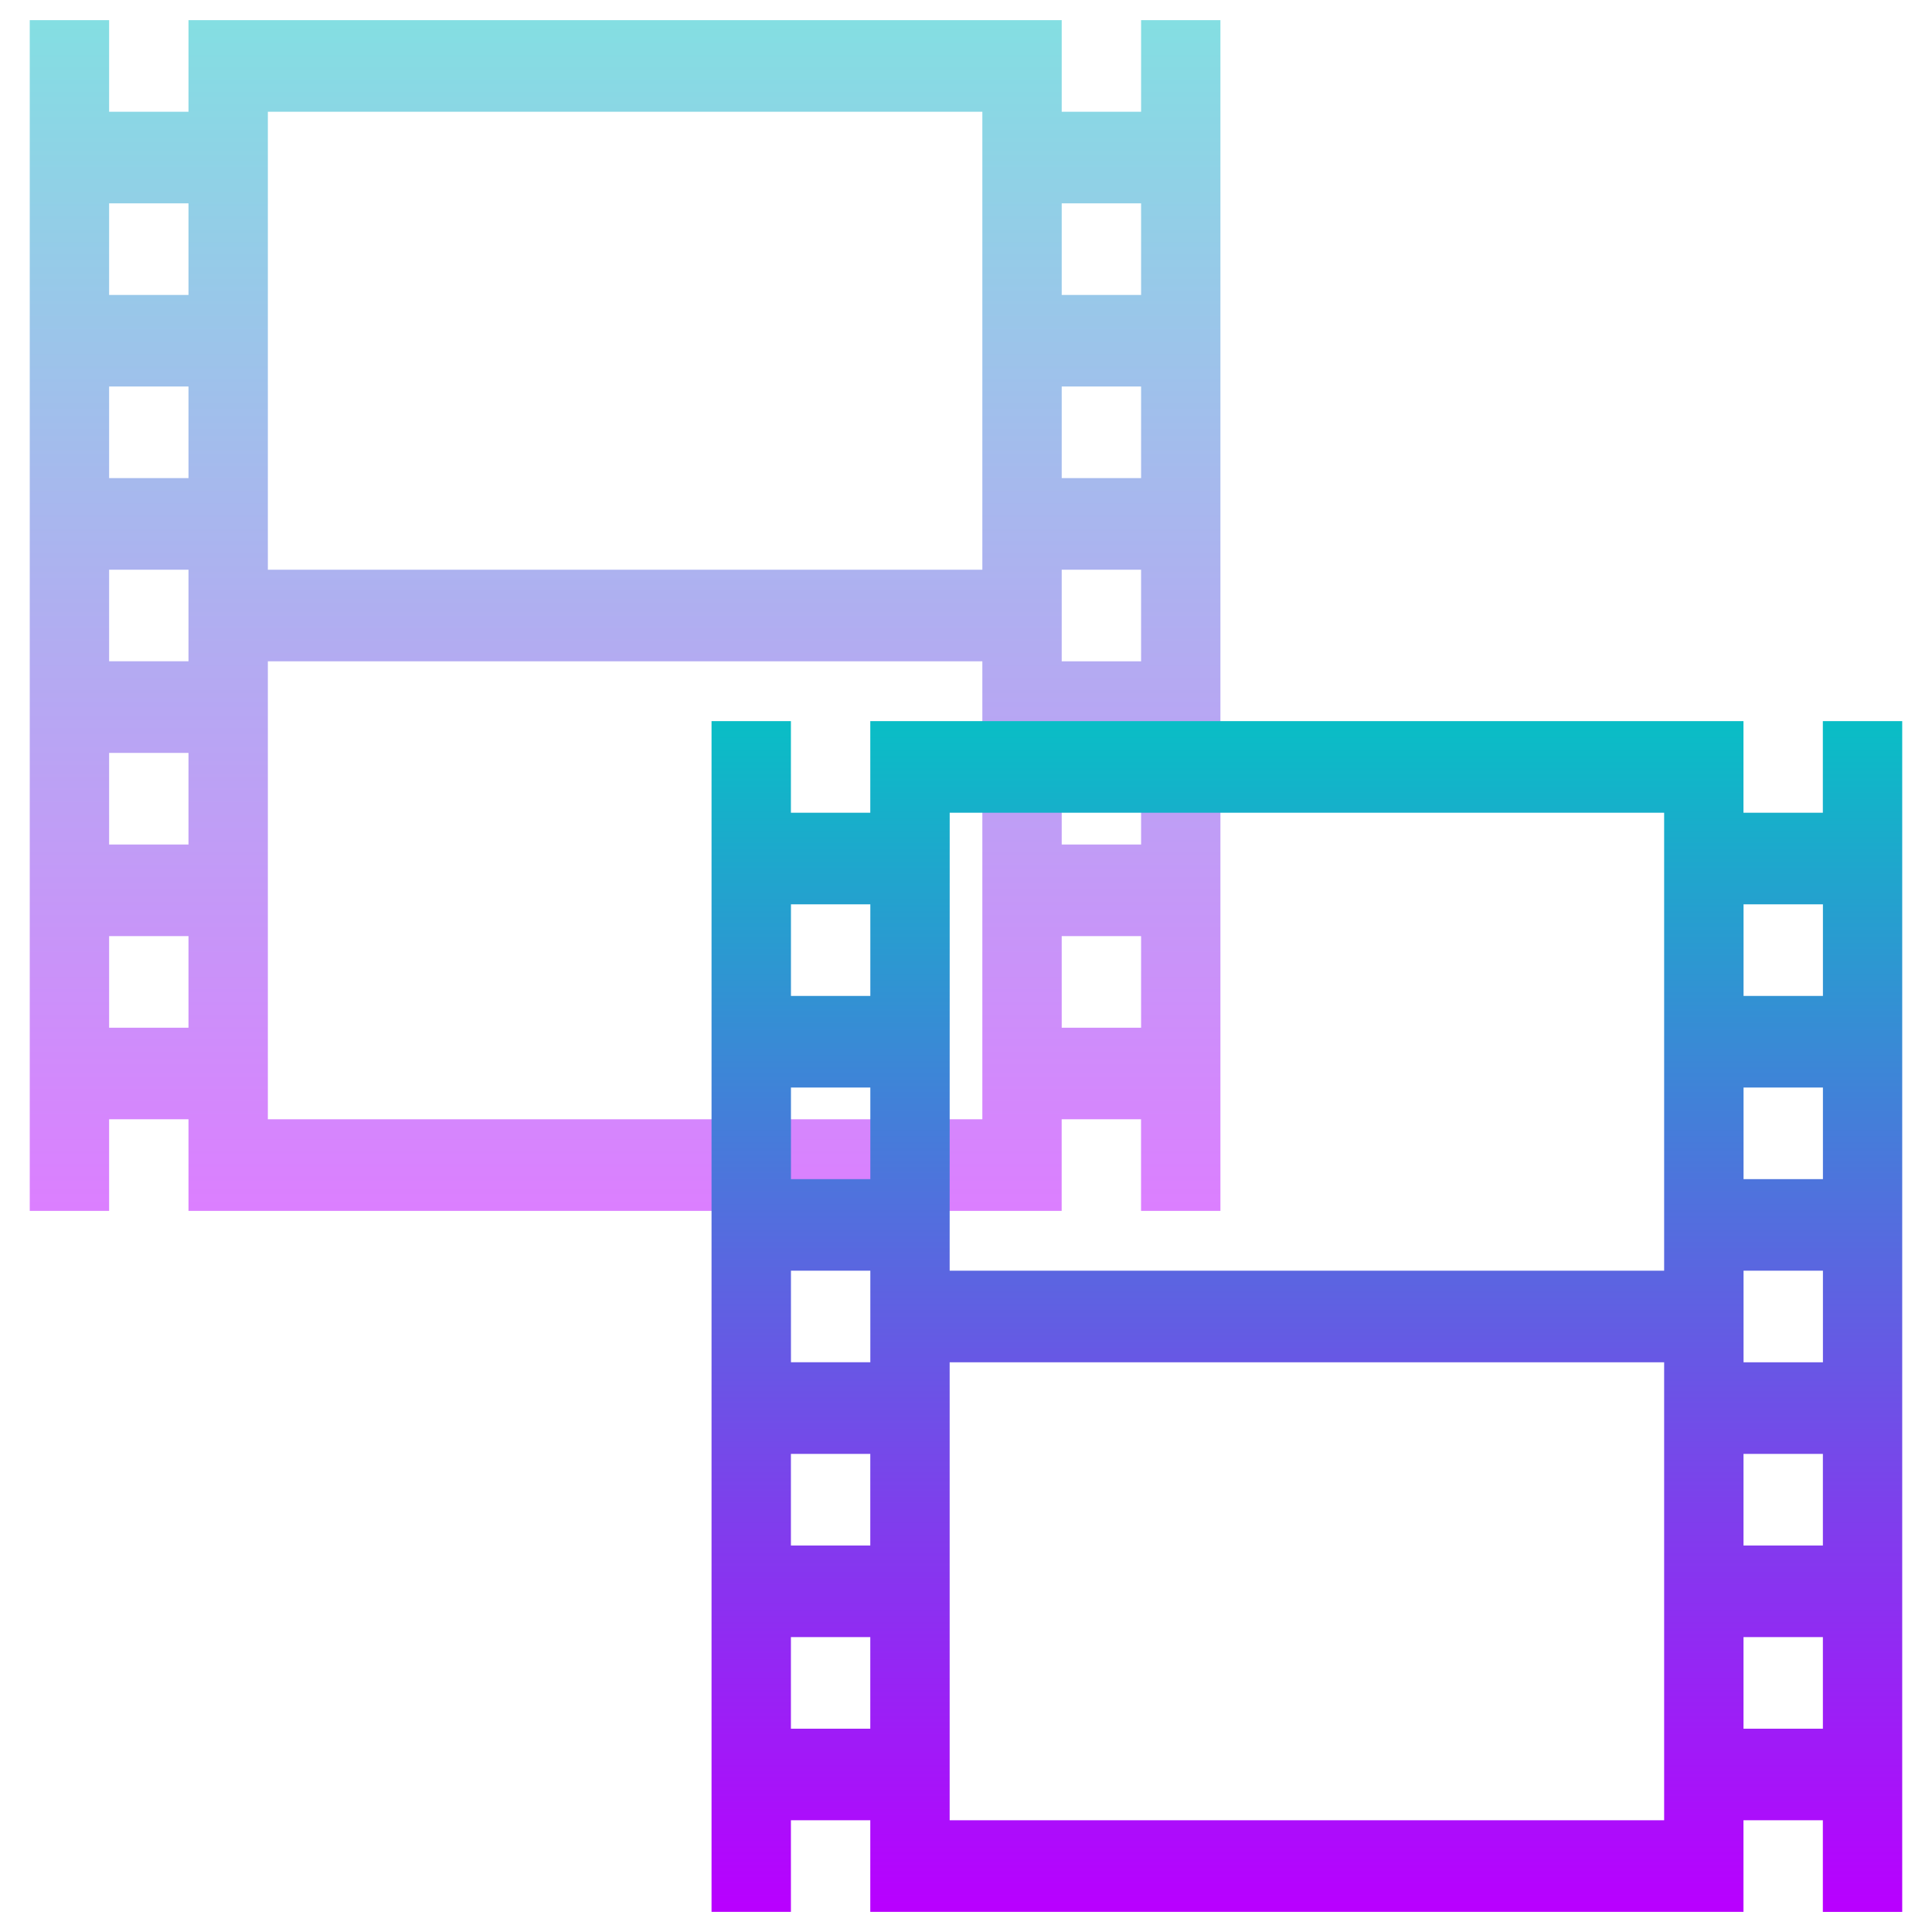
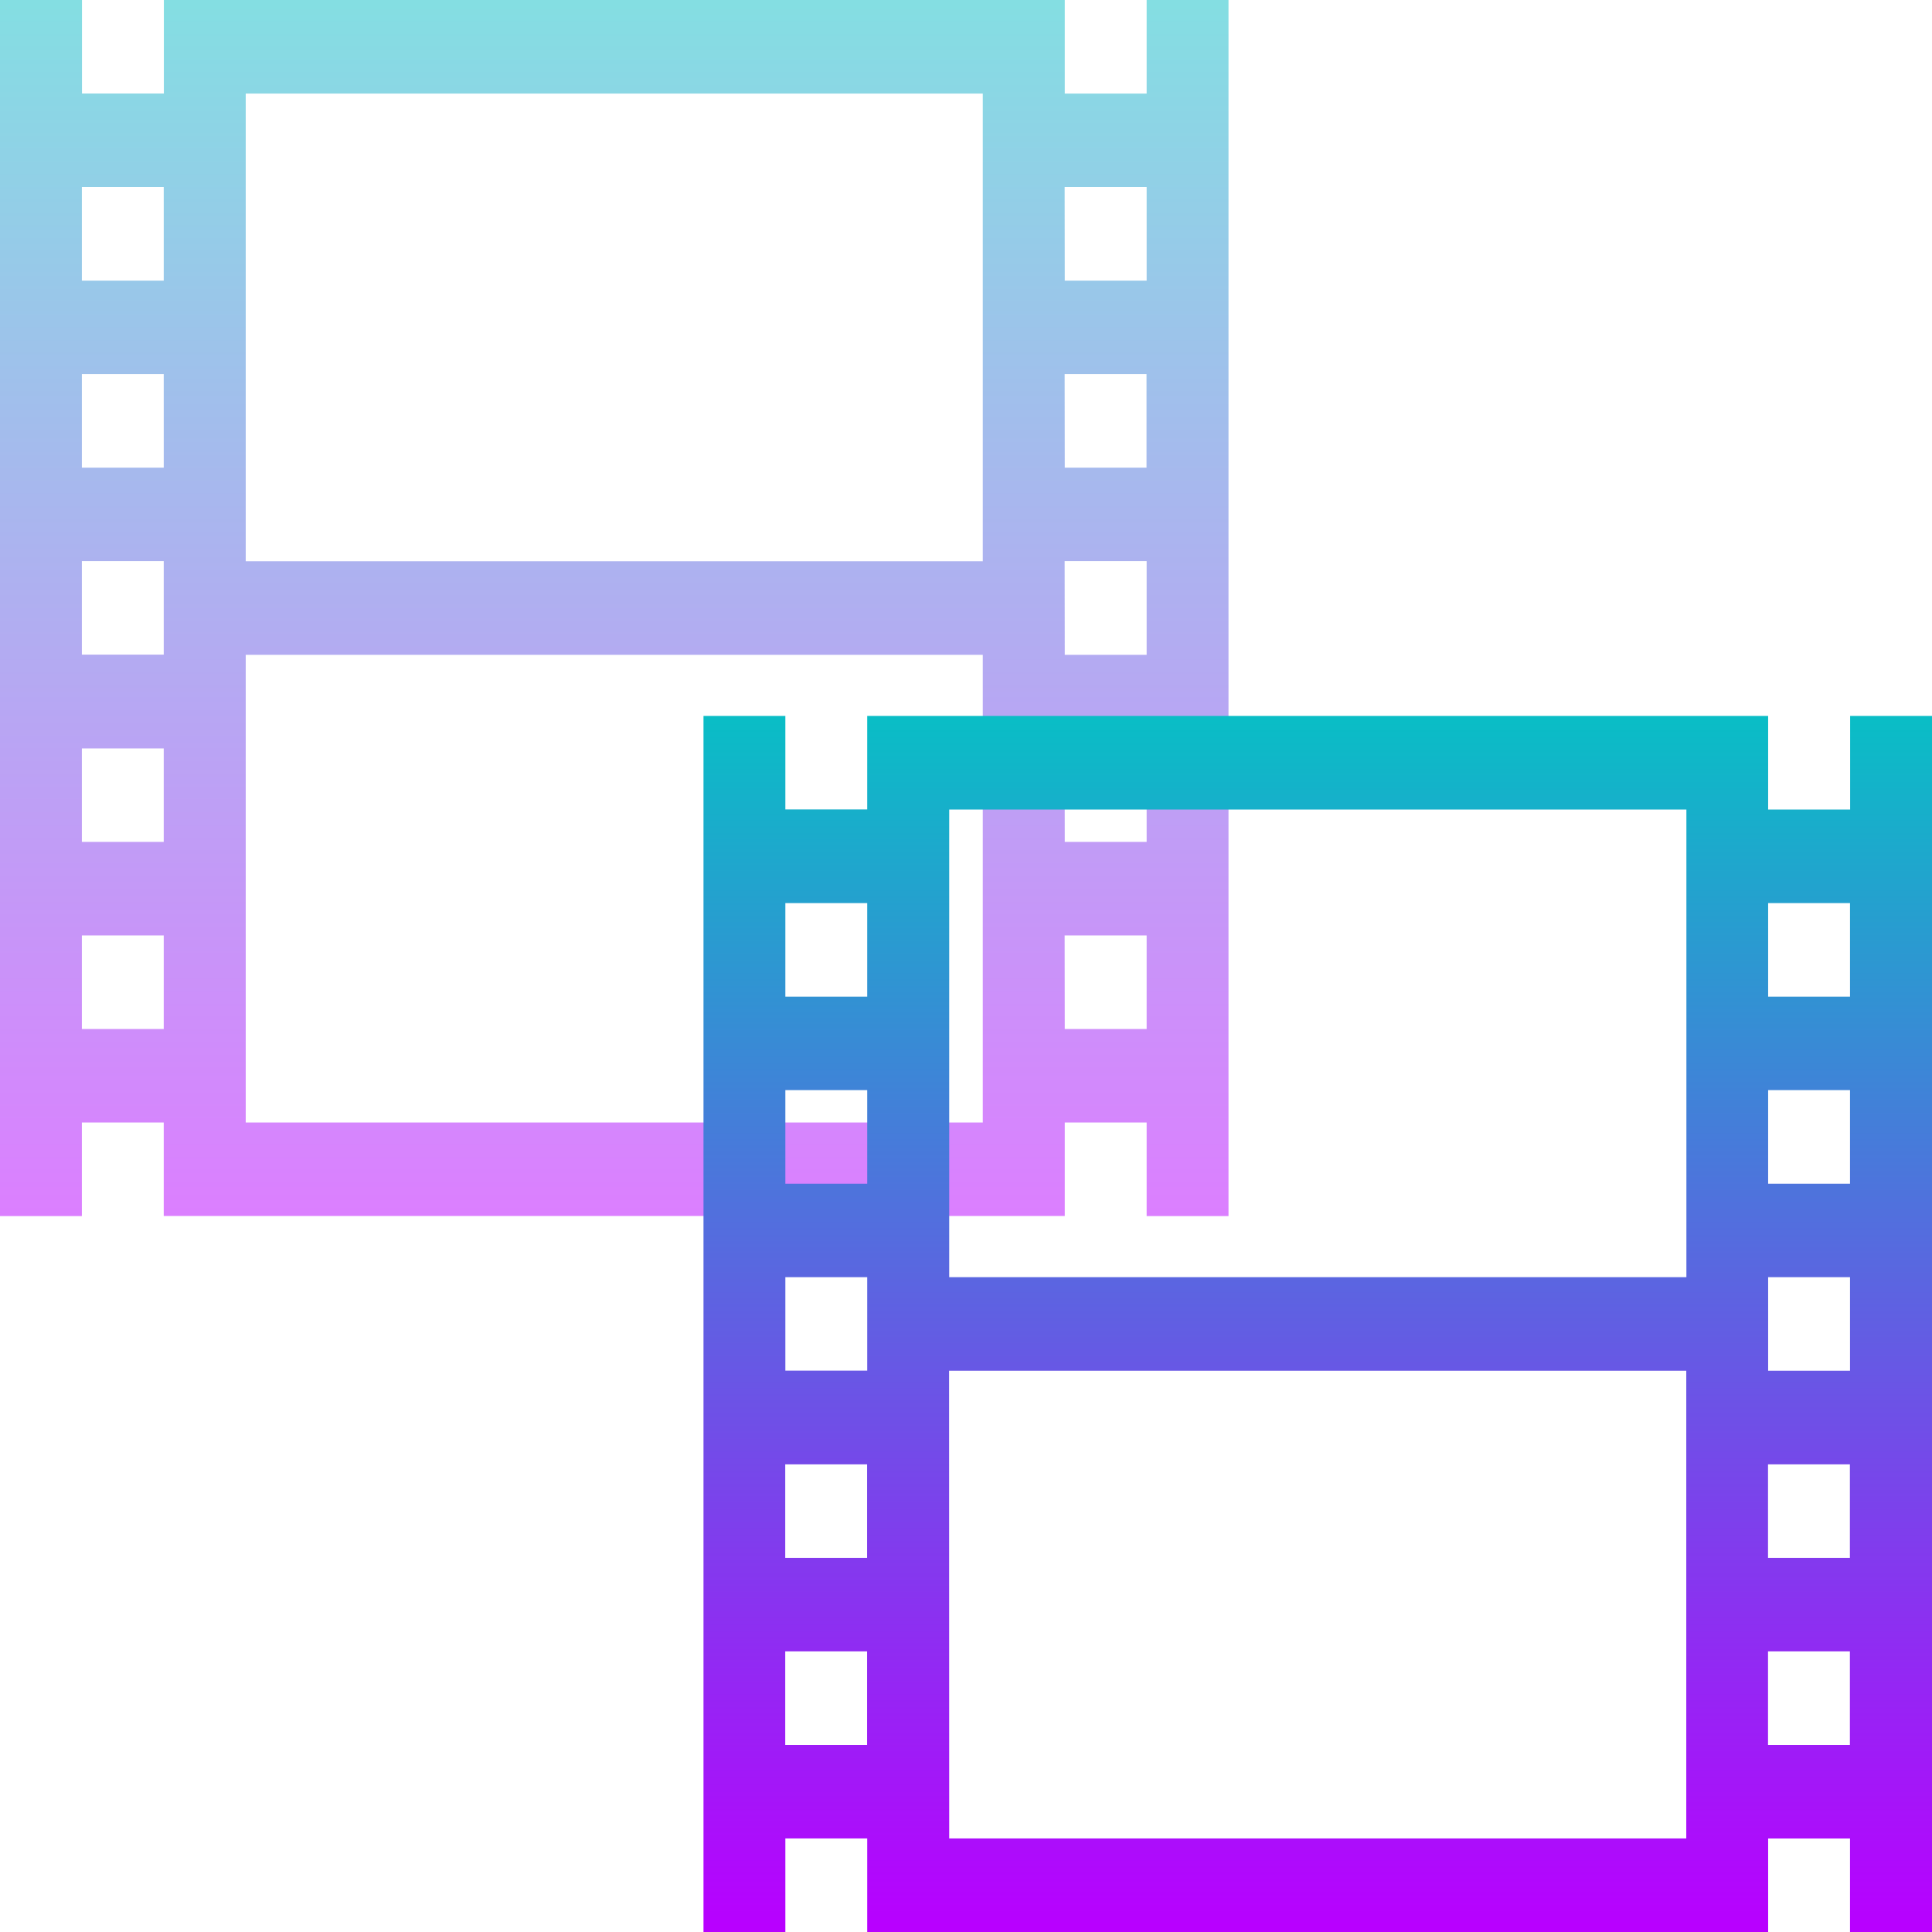
- <svg xmlns="http://www.w3.org/2000/svg" width="48" height="48" version="1.1" id="svg65">
-   <defs id="defs61">
+ <svg xmlns="http://www.w3.org/2000/svg" width="16" height="16" version="1.1" id="svg65">
+   <defs>
    <style id="current-color-scheme" type="text/css">
-       .ColorScheme-Text { color: #0abdc6; } .ColorScheme-Highlight { color:#5294e2; }
-      </style>
+    .ColorScheme-Text { color: #0abdc6; } .ColorScheme-Highlight { color:#5294e2; }
+   </style>
    <linearGradient id="arrongin" x1="0%" x2="0%" y1="0%" y2="100%">
-       <stop offset="0%" style="stop-color:#dd9b44; stop-opacity:1" id="stop9192" />
-       <stop offset="100%" style="stop-color:#ad6c16; stop-opacity:1" id="stop9194" />
+       <stop offset="0%" style="stop-color:#dd9b44; stop-opacity:1" />
+       <stop offset="100%" style="stop-color:#ad6c16; stop-opacity:1" />
    </linearGradient>
    <linearGradient id="aurora" x1="0%" x2="0%" y1="0%" y2="100%">
-       <stop offset="0%" style="stop-color:#09D4DF; stop-opacity:1" id="stop9197" />
-       <stop offset="100%" style="stop-color:#9269F4; stop-opacity:1" id="stop9199" />
+       <stop offset="0%" style="stop-color:#09D4DF; stop-opacity:1" />
+       <stop offset="100%" style="stop-color:#9269F4; stop-opacity:1" />
    </linearGradient>
    <linearGradient id="cyberneon" x1="0%" x2="0%" y1="0%" y2="100%">
-       <stop offset="0" style="stop-color:#0abdc6; stop-opacity:1" id="stop9202" />
-       <stop offset="1" style="stop-color:#ea00d9; stop-opacity:1" id="stop9204" />
+       <stop offset="0" style="stop-color:#0abdc6; stop-opacity:1" />
+       <stop offset="1" style="stop-color:#ea00d9; stop-opacity:1" />
    </linearGradient>
    <linearGradient id="fitdance" x1="0%" x2="0%" y1="0%" y2="100%">
-       <stop offset="0%" style="stop-color:#1AD6AB; stop-opacity:1" id="stop9207" />
-       <stop offset="100%" style="stop-color:#329DB6; stop-opacity:1" id="stop9209" />
+       <stop offset="0%" style="stop-color:#1AD6AB; stop-opacity:1" />
+       <stop offset="100%" style="stop-color:#329DB6; stop-opacity:1" />
    </linearGradient>
    <linearGradient id="oomox" x1="0%" x2="0%" y1="0%" y2="100%">
-       <stop offset="0%" style="stop-color:#0abdc6; stop-opacity:1" id="stop9212" />
-       <stop offset="100%" style="stop-color:#b800ff; stop-opacity:1" id="stop9214" />
+       <stop offset="0%" style="stop-color:#0abdc6; stop-opacity:1" />
+       <stop offset="100%" style="stop-color:#b800ff; stop-opacity:1" />
    </linearGradient>
    <linearGradient id="rainblue" x1="0%" x2="0%" y1="0%" y2="100%">
-       <stop offset="0%" style="stop-color:#00F260; stop-opacity:1" id="stop9217" />
-       <stop offset="100%" style="stop-color:#0575E6; stop-opacity:1" id="stop9219" />
+       <stop offset="0%" style="stop-color:#00F260; stop-opacity:1" />
+       <stop offset="100%" style="stop-color:#0575E6; stop-opacity:1" />
    </linearGradient>
    <linearGradient id="sunrise" x1="0%" x2="0%" y1="0%" y2="100%">
-       <stop offset="0%" style="stop-color: #FF8501; stop-opacity:1" id="stop9222" />
-       <stop offset="100%" style="stop-color: #FFCB01; stop-opacity:1" id="stop9224" />
+       <stop offset="0%" style="stop-color: #FF8501; stop-opacity:1" />
+       <stop offset="100%" style="stop-color: #FFCB01; stop-opacity:1" />
    </linearGradient>
    <linearGradient id="telinkrin" x1="0%" x2="0%" y1="0%" y2="100%">
-       <stop offset="0%" style="stop-color: #b2ced6; stop-opacity:1" id="stop9227" />
-       <stop offset="100%" style="stop-color: #6da5b7; stop-opacity:1" id="stop9229" />
+       <stop offset="0%" style="stop-color: #b2ced6; stop-opacity:1" />
+       <stop offset="100%" style="stop-color: #6da5b7; stop-opacity:1" />
    </linearGradient>
    <linearGradient id="60spsycho" x1="0%" x2="0%" y1="0%" y2="100%">
-       <stop offset="0%" style="stop-color: #df5940; stop-opacity:1" id="stop9232" />
-       <stop offset="25%" style="stop-color: #d8d15f; stop-opacity:1" id="stop9234" />
-       <stop offset="50%" style="stop-color: #e9882a; stop-opacity:1" id="stop9236" />
-       <stop offset="100%" style="stop-color: #279362; stop-opacity:1" id="stop9238" />
+       <stop offset="0%" style="stop-color: #df5940; stop-opacity:1" />
+       <stop offset="25%" style="stop-color: #d8d15f; stop-opacity:1" />
+       <stop offset="50%" style="stop-color: #e9882a; stop-opacity:1" />
+       <stop offset="100%" style="stop-color: #279362; stop-opacity:1" />
    </linearGradient>
    <linearGradient id="90ssummer" x1="0%" x2="0%" y1="0%" y2="100%">
-       <stop offset="0%" style="stop-color: #f618c7; stop-opacity:1" id="stop9241" />
-       <stop offset="20%" style="stop-color: #94ffab; stop-opacity:1" id="stop9243" />
-       <stop offset="50%" style="stop-color: #fbfd54; stop-opacity:1" id="stop9245" />
-       <stop offset="100%" style="stop-color: #0f83ae; stop-opacity:1" id="stop9247" />
+       <stop offset="0%" style="stop-color: #f618c7; stop-opacity:1" />
+       <stop offset="20%" style="stop-color: #94ffab; stop-opacity:1" />
+       <stop offset="50%" style="stop-color: #fbfd54; stop-opacity:1" />
+       <stop offset="100%" style="stop-color: #0f83ae; stop-opacity:1" />
    </linearGradient>
  </defs>
-   <path class="ColorScheme-Text" d="M 0.739,0.5 V 30.084 l 1.972,-2e-5 v -2.276 l 1.972,2.4e-5 v 7.45e-4 2.275 h 1.972 17.75 1.972 v -2.275 -7.48e-4 h 1.972 v 2.276 h 1.972 V 0.5 H 28.35 V 2.776 H 26.378 V 2.775 0.5 H 6.655 4.683 v 2.275 7.895e-4 L 2.711,2.776 V 0.5 Z M 6.655,2.776 H 24.406 V 14.154 H 6.655 Z m -3.944,2.276 1.972,2.1e-5 v 2.276 l -1.972,-2.15e-5 z m 23.667,2.1e-5 h 1.972 v 2.276 h -1.972 z m -23.667,4.551 1.972,2.11e-5 v 2.276 l -1.972,-2.2e-5 z m 23.667,2.11e-5 h 1.972 v 2.276 h -1.972 z m -23.667,4.551 1.972,2.2e-5 v 0.379 1.516 0.38 l -1.972,-2.2e-5 z m 23.667,2.2e-5 h 1.972 v 2.276 H 26.378 Z M 6.655,16.43 H 24.406 V 27.808 H 6.655 Z m -3.944,2.276 1.972,2.1e-5 v 2.276 l -1.972,-1.9e-5 z m 23.667,2.1e-5 h 1.972 v 2.276 h -1.972 z m -23.667,4.551 1.972,2.1e-5 v 2.276 l -1.972,-2e-5 z m 23.667,2.1e-5 h 1.972 v 2.276 h -1.972 z" id="path63" style="fill:url(#oomox);stroke-width:1.849;opacity:0.5" />
-   <path class="ColorScheme-Text" d="M 17.678,17.916 V 47.5 l 1.972,-2.1e-5 V 45.224 l 1.972,2.4e-5 V 45.225 47.5 h 1.972 17.75 1.972 v -2.275 -7.5e-4 h 1.972 v 2.276 h 1.972 V 17.916 h -1.972 v 2.276 h -1.972 v -7.68e-4 -2.275 H 23.594 21.622 v 2.275 7.9e-4 l -1.972,-2.2e-5 v -2.276 z m 5.917,2.276 h 17.75 v 11.378 H 23.594 Z m -3.944,2.276 1.972,2.1e-5 v 2.276 l -1.972,-2.2e-5 z m 23.667,2.1e-5 h 1.972 v 2.276 h -1.972 z m -23.667,4.551 1.972,2e-5 v 2.276 l -1.972,-2.1e-5 z m 23.667,2e-5 h 1.972 v 2.276 h -1.972 z m -23.667,4.551 1.972,2.2e-5 v 0.379 1.516 0.38 l -1.972,-2.1e-5 z m 23.667,2.2e-5 h 1.972 v 2.276 h -1.972 z M 23.594,33.846 H 41.345 V 45.224 H 23.594 Z m -3.944,2.276 1.972,2.1e-5 v 2.276 l -1.972,-2.2e-5 z m 23.667,2.1e-5 h 1.972 v 2.276 h -1.972 z m -23.667,4.551 1.972,2e-5 v 2.276 l -1.972,-1.7e-5 z m 23.667,2e-5 h 1.972 v 2.276 h -1.972 z" id="path63-7" style="fill:url(#oomox);stroke-width:1.849" />
+   <path class="ColorScheme-Text" d="M 0,7.3089362e-6 V 10.071 l 0.678,-7e-6 V 9.296 l 0.678,8.2e-6 v 2.536e-4 0.774 H 2.035 8.139 8.818 V 9.297 9.296 h 0.678 v 0.775 h 0.678 V 0 H 9.496 V 0.775 H 8.818 V 0.774 0 H 2.035 1.357 v 0.774 2.6877e-4 l -0.678,-7.22e-6 V 0 Z M 2.035,0.775 H 8.139 V 4.648 H 2.035 Z M 0.678,1.549 l 0.678,7.1e-6 v 0.775 l -0.678,-7.4e-6 z m 8.139,7.1e-6 H 9.496 V 2.324 H 8.818 Z m -8.139,1.549 0.678,7.2e-6 v 0.775 l -0.678,-7.4e-6 z m 8.139,7.2e-6 h 0.678 v 0.775 H 8.818 Z m -8.139,1.549 0.678,7.5e-6 v 0.129 0.516 0.129 l -0.678,-7.5e-6 z m 8.139,7.5e-6 H 9.496 V 5.423 H 8.818 Z M 2.035,5.423 H 8.139 V 9.296 H 2.035 Z m -1.357,0.775 0.678,7.1e-6 V 6.972 L 0.678,6.972 Z m 8.139,7.1e-6 H 9.496 V 6.972 H 8.818 Z m -8.139,1.549 0.678,7.1e-6 v 0.775 l -0.678,-6.8e-6 z m 8.139,7.1e-6 H 9.496 V 8.522 H 8.818 Z" id="path63" style="opacity:0.5;fill:url(#oomox);stroke-width:0.633" />
+   <path class="ColorScheme-Text" d="M 5.826,5.929 V 16 l 0.678,-7e-6 v -0.775 l 0.678,8e-6 V 15.226 16 h 0.678 6.105 0.678 v -0.774 -2.55e-4 h 0.678 v 0.775 H 16 V 5.929 H 15.322 V 6.704 H 14.643 V 6.703 5.929 H 7.861 7.182 v 0.774 2.69e-4 l -0.678,-7.5e-6 V 5.929 Z M 7.861,6.704 h 6.105 V 10.577 H 7.861 Z m -1.357,0.775 0.678,7.2e-6 v 0.775 l -0.678,-7.5e-6 z m 8.139,7.2e-6 h 0.678 v 0.775 h -0.678 z m -8.139,1.549 0.678,6.8e-6 v 0.775 l -0.678,-7.2e-6 z m 8.139,6.8e-6 h 0.678 v 0.775 h -0.678 z m -8.139,1.549 0.678,8e-6 v 0.129 0.516 0.129 l -0.678,-7e-6 z m 8.139,8e-6 h 0.678 v 0.775 h -0.678 z m -6.783,0.775 h 6.105 v 3.873 H 7.861 Z m -1.357,0.775 0.678,7e-6 v 0.775 l -0.678,-7e-6 z m 8.139,7e-6 h 0.678 v 0.775 h -0.678 z m -8.139,1.549 0.678,7e-6 v 0.775 l -0.678,-6e-6 z m 8.139,7e-6 h 0.678 v 0.775 h -0.678 z" id="path63-7" style="fill:url(#oomox);stroke-width:0.633" />
</svg>
